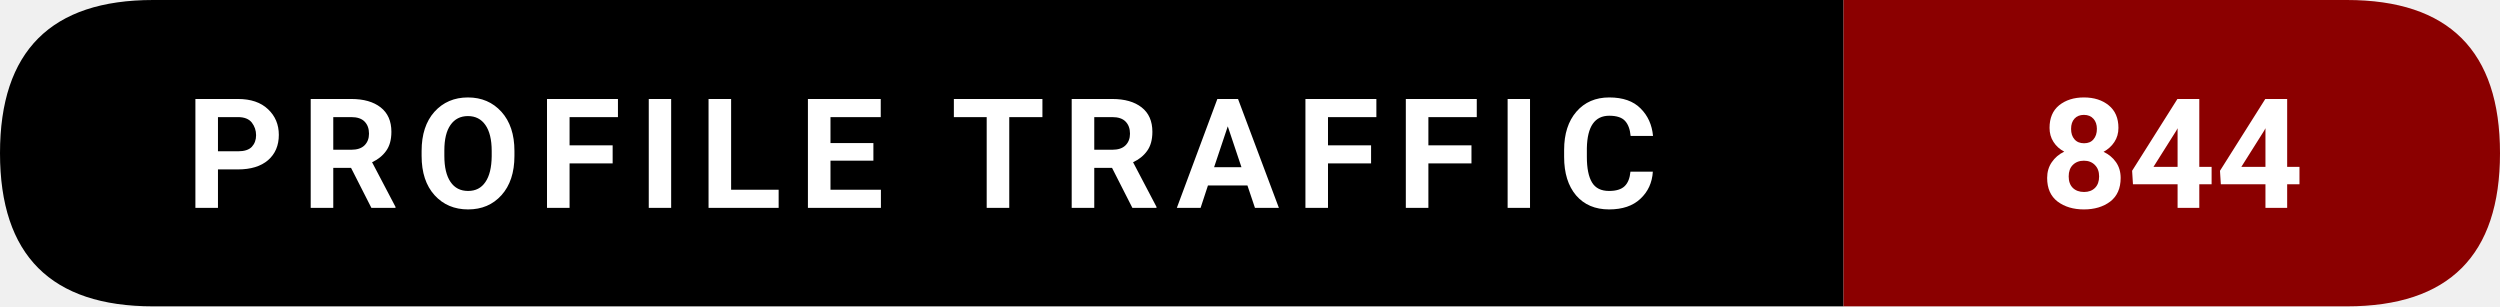
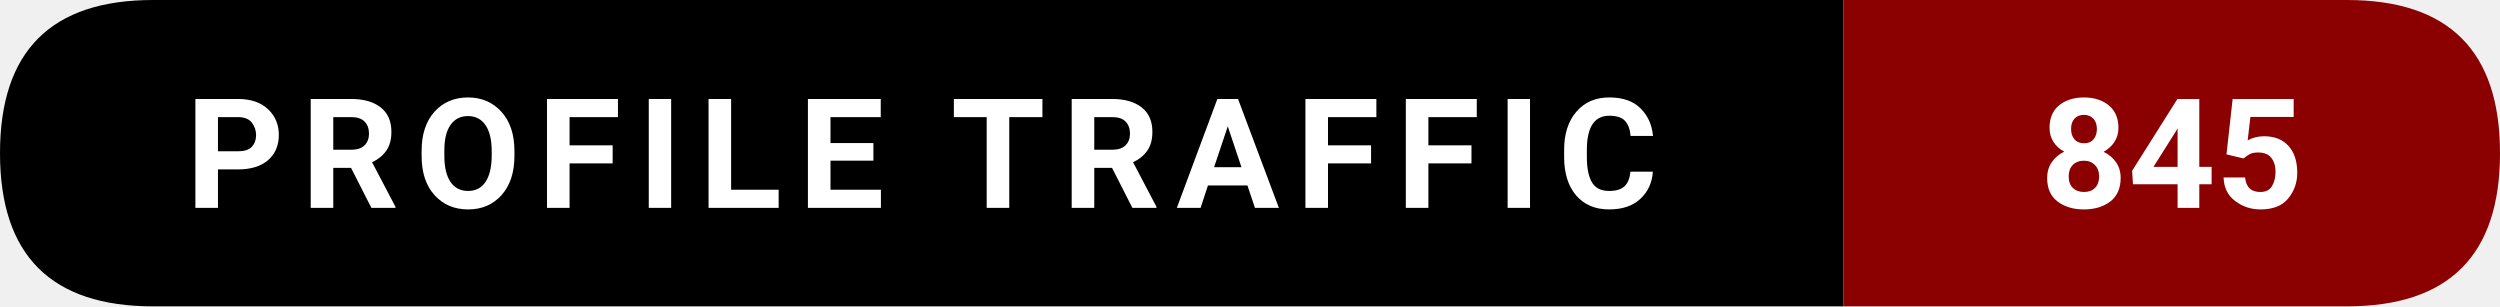
- <svg xmlns="http://www.w3.org/2000/svg" width="228.5" height="28" viewBox="0 0 228.5 28" role="img" aria-label="Profile traffic: 844">
+ <svg xmlns="http://www.w3.org/2000/svg" width="228.5" height="28" viewBox="0 0 228.5 28" role="img" aria-label="Profile traffic: 845">
  <path d="M14,0   L168.5,0   L168.5,28   L14,28   Q0,28 0,14   L0,14   Q0,0 14,0   Z" fill="#000000" />
  <path d="M168.5,0   L214.5,0   Q228.5,0 228.5,14   L228.5,14   Q228.5,28 214.5,28   L168.5,28   Z" fill="#8B0000" />
  <text x="84.25" y="19" text-anchor="middle" font-family="ui-sans-serif,system-ui,-apple-system,Segoe UI,Roboto,Ubuntu,Arial" font-size="14" font-weight="600" fill="#ffffff" letter-spacing="1.5">
    PROFILE TRAFFIC
  </text>
  <text x="198.5" y="19" text-anchor="middle" font-family="ui-sans-serif,system-ui,-apple-system,Segoe UI,Roboto,Ubuntu,Arial" font-size="14" font-weight="700" fill="#ffffff">
-     844
+     845
  </text>
</svg>
